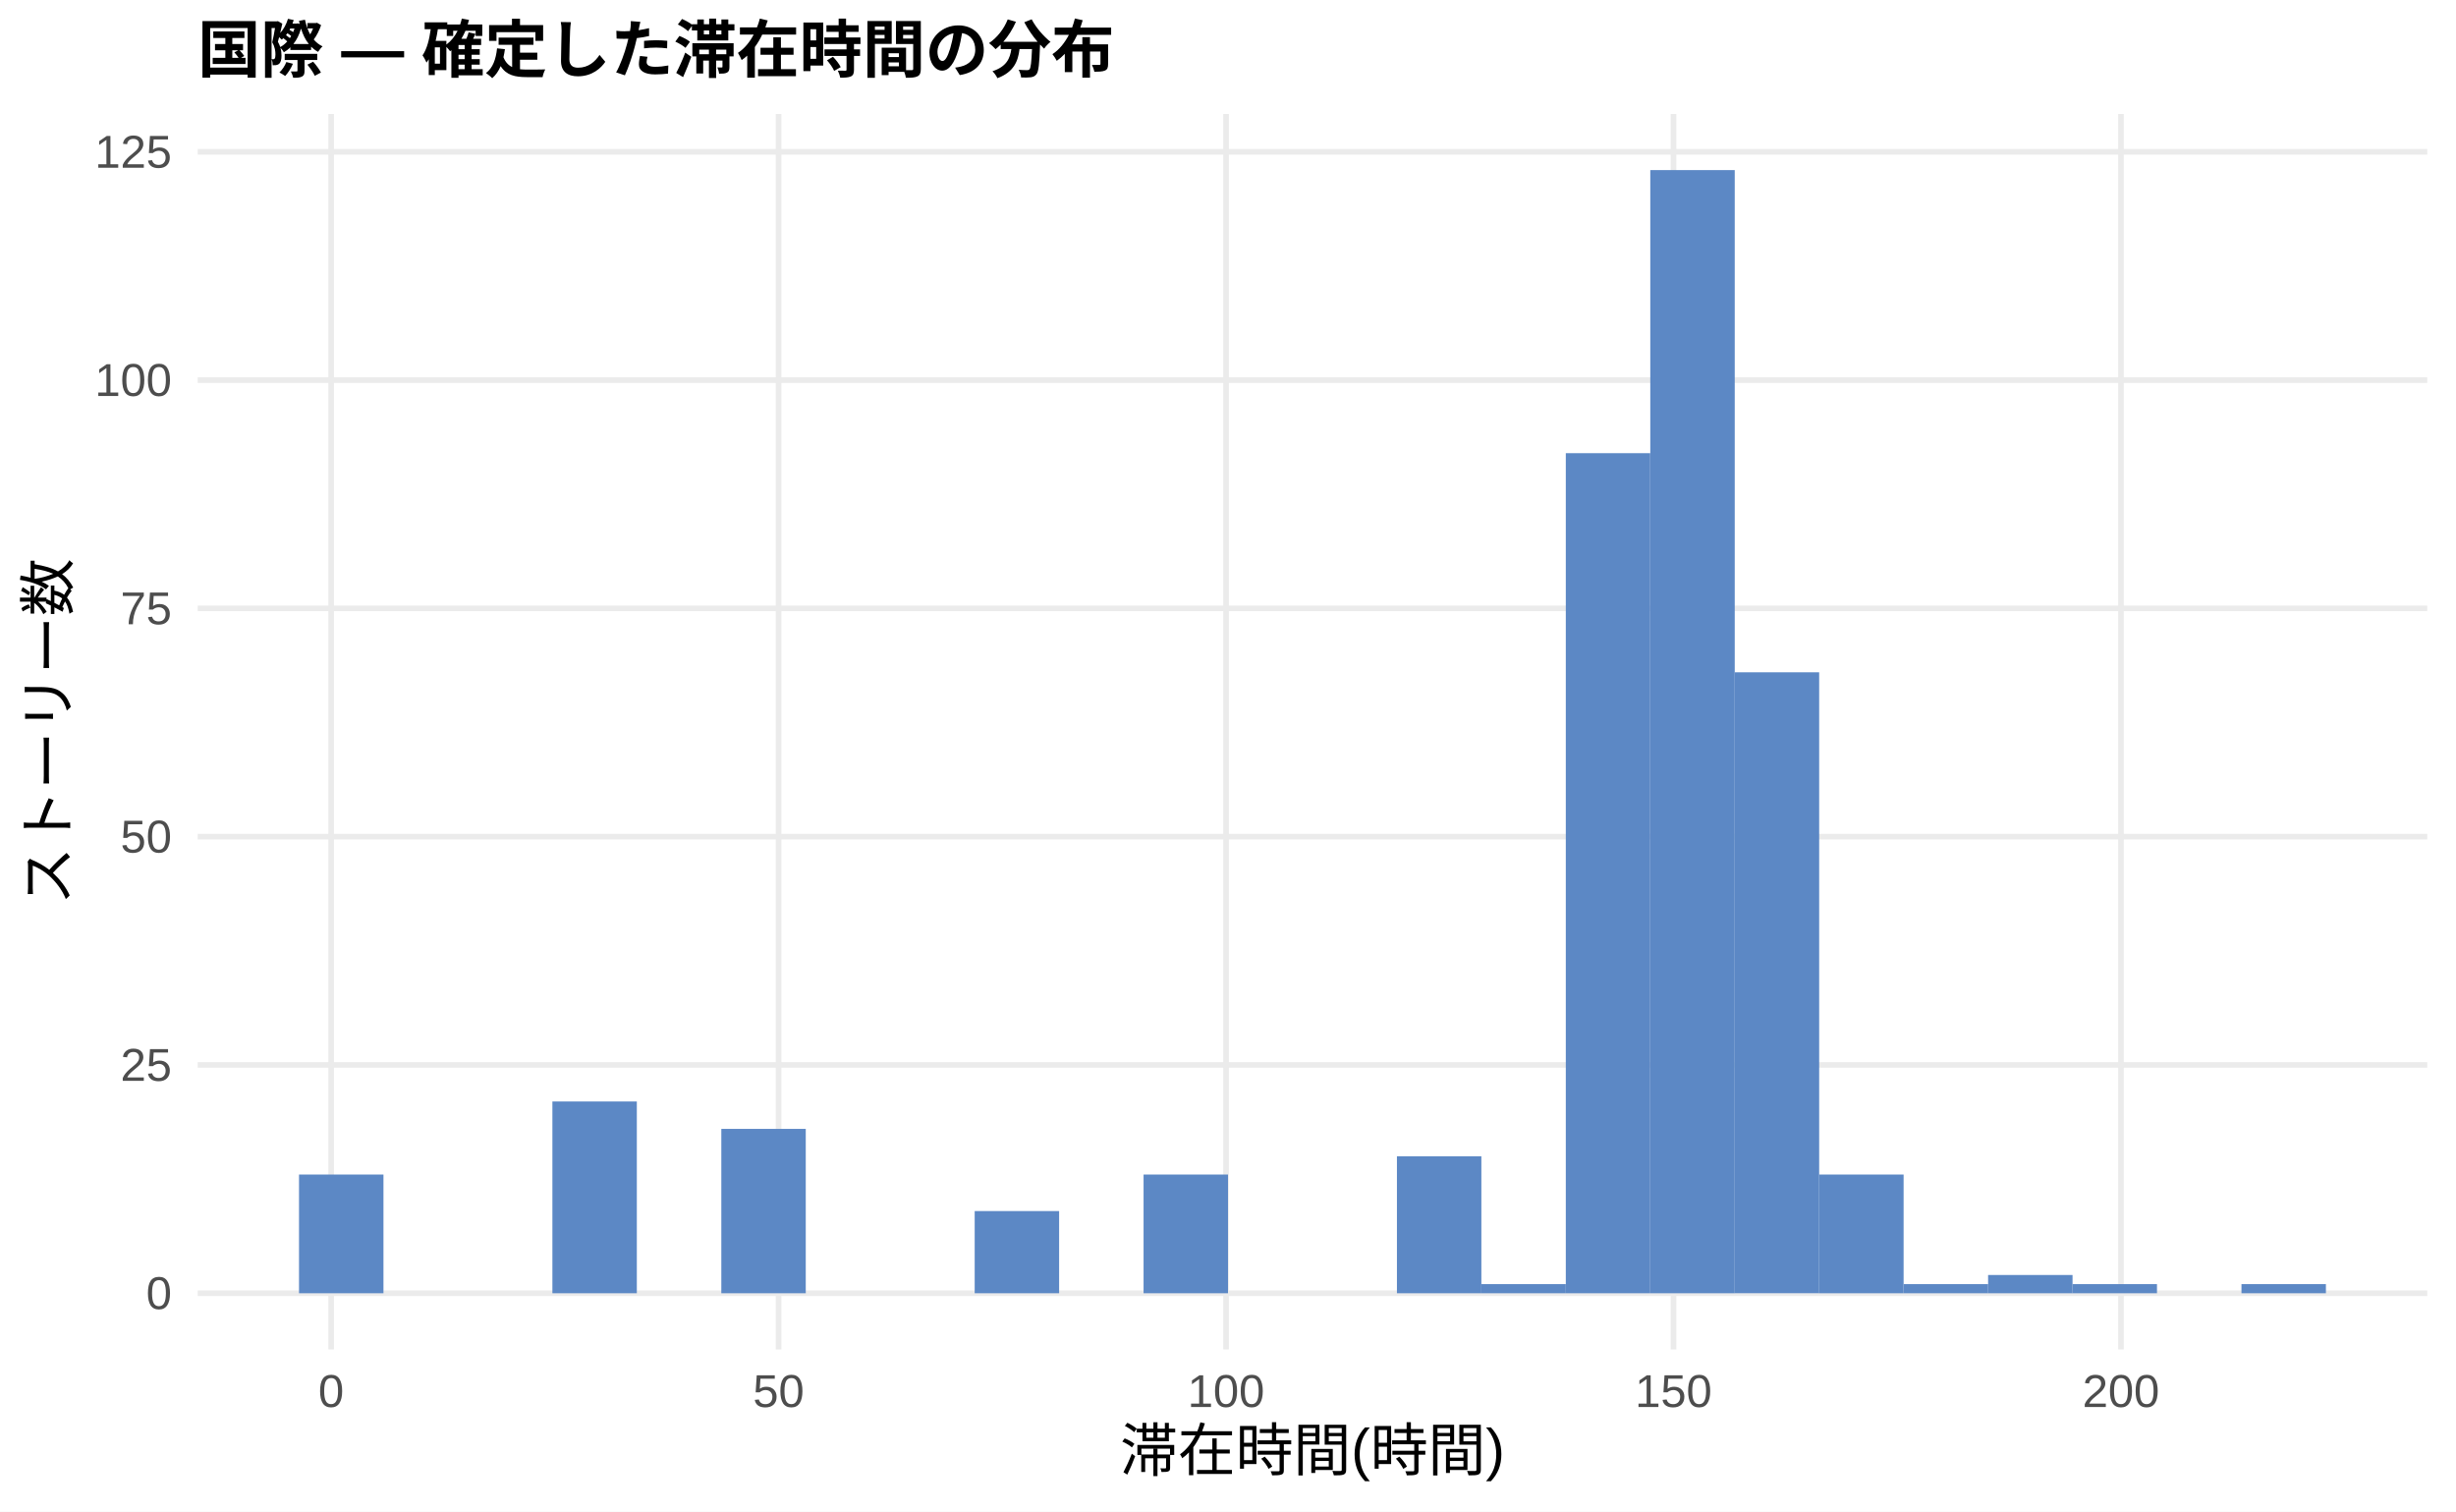
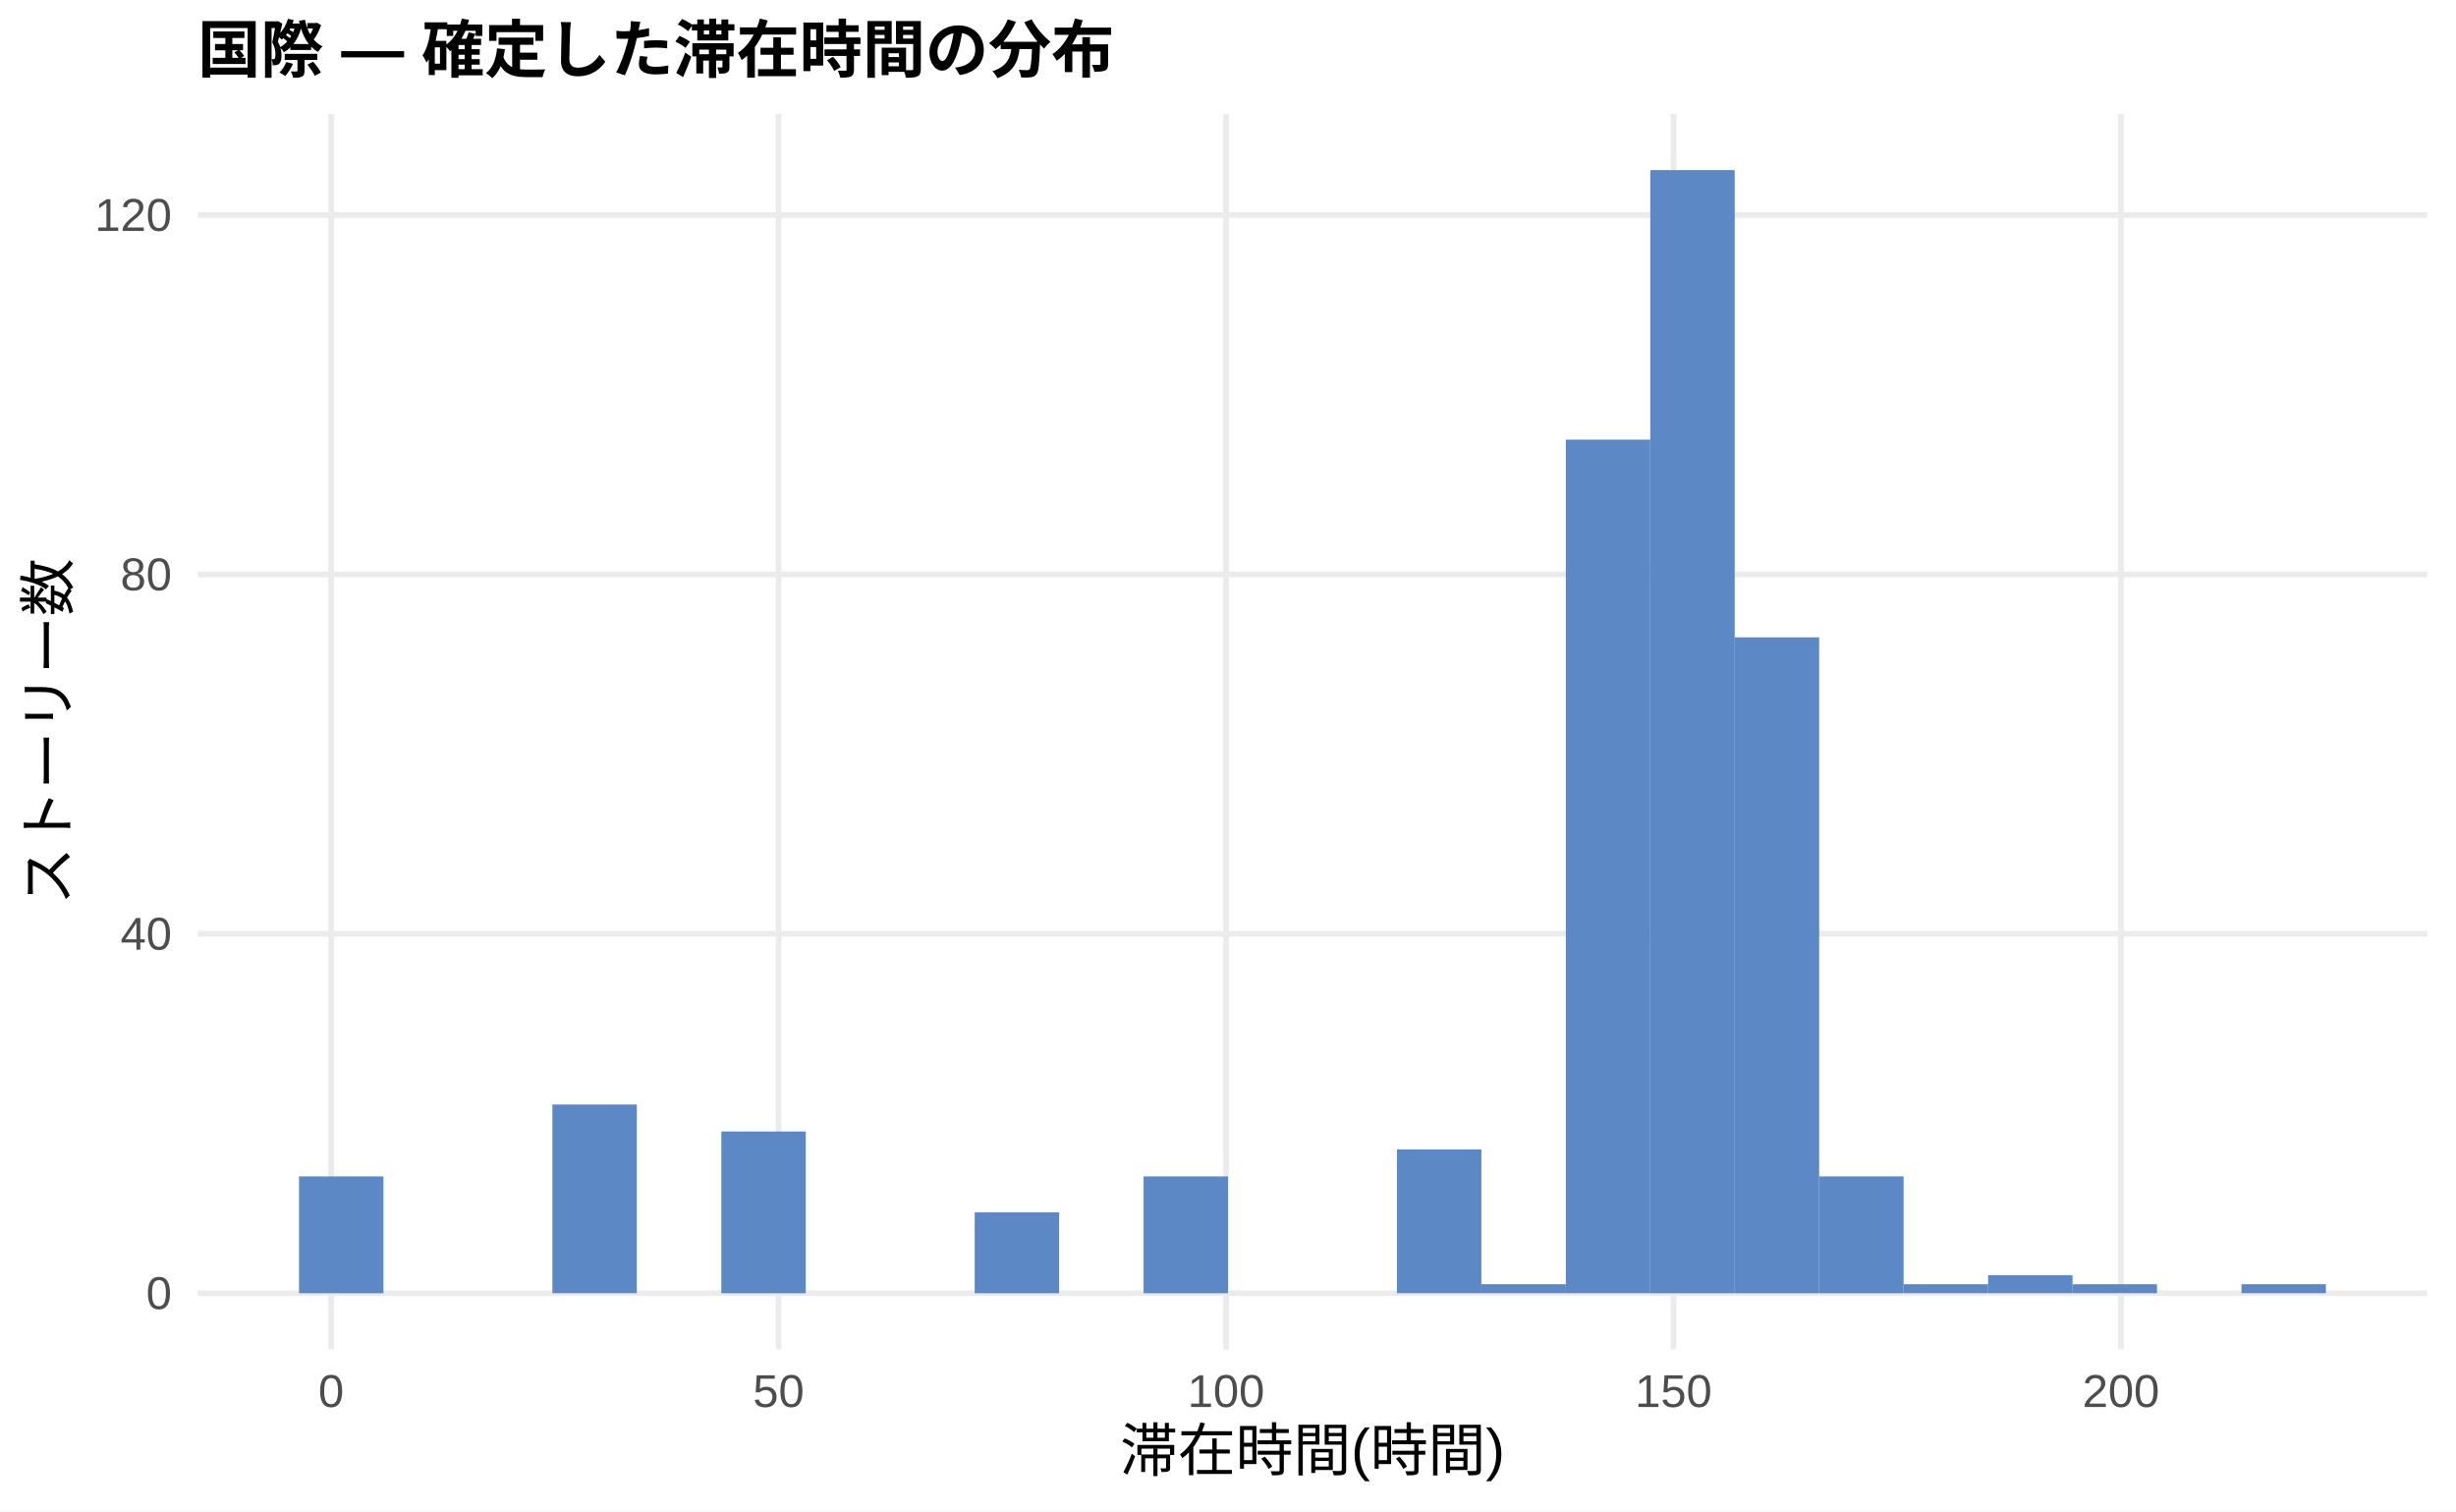
<svg xmlns="http://www.w3.org/2000/svg" width="468.00pt" height="288.00pt" viewBox="0 0 468.00 288.00">
  <g class="svglite">
    <defs>
      <style type="text/css">
    .svglite line, .svglite polyline, .svglite polygon, .svglite path, .svglite rect, .svglite circle {
      fill: none;
      stroke: #000000;
      stroke-linecap: round;
      stroke-linejoin: round;
      stroke-miterlimit: 10.00;
    }
    .svglite text {
      white-space: pre;
    }
    .svglite g.glyphgroup path {
      fill: inherit;
      stroke: none;
    }
  </style>
    </defs>
    <rect width="100%" height="100%" style="stroke: none; fill: #FFFFFF;" />
    <defs>
      <clipPath id="cpMC4wMHw0NjguMDB8MC4wMHwyODguMDA=">
        <rect x="0.00" y="0.00" width="468.00" height="288.00" />
      </clipPath>
    </defs>
    <g clip-path="url(#cpMC4wMHw0NjguMDB8MC4wMHwyODguMDA=)">
      <rect x="0.00" y="0.00" width="468.00" height="288.00" style="stroke-width: 1.07; stroke: none; fill: #FFFFFF;" />
    </g>
    <defs>
      <clipPath id="cpMzcuNjd8NDYyLjUyfDIxLjcxfDI1Ny4xMg==">
        <rect x="37.67" y="21.71" width="424.85" height="235.41" />
      </clipPath>
    </defs>
    <g clip-path="url(#cpMzcuNjd8NDYyLjUyfDIxLjcxfDI1Ny4xMg==)">
      <polyline points="37.67,246.42 462.52,246.42 " style="stroke-width: 1.07; stroke: #EBEBEB; stroke-linecap: butt;" />
-       <polyline points="37.67,202.92 462.52,202.92 " style="stroke-width: 1.07; stroke: #EBEBEB; stroke-linecap: butt;" />
-       <polyline points="37.67,159.42 462.52,159.42 " style="stroke-width: 1.07; stroke: #EBEBEB; stroke-linecap: butt;" />
-       <polyline points="37.67,115.92 462.52,115.92 " style="stroke-width: 1.07; stroke: #EBEBEB; stroke-linecap: butt;" />
-       <polyline points="37.67,72.43 462.52,72.43 " style="stroke-width: 1.07; stroke: #EBEBEB; stroke-linecap: butt;" />
-       <polyline points="37.67,28.93 462.52,28.93 " style="stroke-width: 1.07; stroke: #EBEBEB; stroke-linecap: butt;" />
+       <polyline points="37.67,177.93 462.52,177.93 " style="stroke-width: 1.07; stroke: #EBEBEB; stroke-linecap: butt;" />
+       <polyline points="37.67,109.45 462.52,109.45 " style="stroke-width: 1.07; stroke: #EBEBEB; stroke-linecap: butt;" />
+       <polyline points="37.67,40.97 462.52,40.97 " style="stroke-width: 1.07; stroke: #EBEBEB; stroke-linecap: butt;" />
      <polyline points="63.10,257.12 63.10,21.71 " style="stroke-width: 1.07; stroke: #EBEBEB; stroke-linecap: butt;" />
      <polyline points="148.36,257.12 148.36,21.71 " style="stroke-width: 1.07; stroke: #EBEBEB; stroke-linecap: butt;" />
      <polyline points="233.63,257.12 233.63,21.71 " style="stroke-width: 1.07; stroke: #EBEBEB; stroke-linecap: butt;" />
      <polyline points="318.89,257.12 318.89,21.71 " style="stroke-width: 1.07; stroke: #EBEBEB; stroke-linecap: butt;" />
      <polyline points="404.16,257.12 404.16,21.71 " style="stroke-width: 1.07; stroke: #EBEBEB; stroke-linecap: butt;" />
-       <rect x="56.98" y="223.80" width="16.09" height="22.62" style="stroke-width: 1.07; stroke: none; stroke-linecap: butt; stroke-linejoin: miter; fill: #5C88C5;" />
+       <rect x="56.98" y="224.16" width="16.09" height="22.26" style="stroke-width: 1.07; stroke: none; stroke-linecap: butt; stroke-linejoin: miter; fill: #5C88C5;" />
      <rect x="73.08" y="246.42" width="16.09" height="0.00" style="stroke-width: 1.07; stroke: none; stroke-linecap: butt; stroke-linejoin: miter; fill: #5C88C5;" />
      <rect x="89.17" y="246.42" width="16.09" height="0.00" style="stroke-width: 1.07; stroke: none; stroke-linecap: butt; stroke-linejoin: miter; fill: #5C88C5;" />
-       <rect x="105.26" y="209.88" width="16.09" height="36.54" style="stroke-width: 1.07; stroke: none; stroke-linecap: butt; stroke-linejoin: miter; fill: #5C88C5;" />
+       <rect x="105.26" y="210.46" width="16.09" height="35.95" style="stroke-width: 1.07; stroke: none; stroke-linecap: butt; stroke-linejoin: miter; fill: #5C88C5;" />
      <rect x="121.35" y="246.42" width="16.09" height="0.00" style="stroke-width: 1.07; stroke: none; stroke-linecap: butt; stroke-linejoin: miter; fill: #5C88C5;" />
-       <rect x="137.45" y="215.10" width="16.09" height="31.32" style="stroke-width: 1.07; stroke: none; stroke-linecap: butt; stroke-linejoin: miter; fill: #5C88C5;" />
+       <rect x="137.45" y="215.60" width="16.09" height="30.82" style="stroke-width: 1.07; stroke: none; stroke-linecap: butt; stroke-linejoin: miter; fill: #5C88C5;" />
      <rect x="153.54" y="246.42" width="16.09" height="0.00" style="stroke-width: 1.07; stroke: none; stroke-linecap: butt; stroke-linejoin: miter; fill: #5C88C5;" />
      <rect x="169.63" y="246.42" width="16.09" height="0.00" style="stroke-width: 1.07; stroke: none; stroke-linecap: butt; stroke-linejoin: miter; fill: #5C88C5;" />
-       <rect x="185.73" y="230.76" width="16.09" height="15.66" style="stroke-width: 1.07; stroke: none; stroke-linecap: butt; stroke-linejoin: miter; fill: #5C88C5;" />
+       <rect x="185.73" y="231.01" width="16.09" height="15.41" style="stroke-width: 1.07; stroke: none; stroke-linecap: butt; stroke-linejoin: miter; fill: #5C88C5;" />
      <rect x="201.82" y="246.42" width="16.09" height="0.00" style="stroke-width: 1.07; stroke: none; stroke-linecap: butt; stroke-linejoin: miter; fill: #5C88C5;" />
-       <rect x="217.91" y="223.80" width="16.09" height="22.62" style="stroke-width: 1.07; stroke: none; stroke-linecap: butt; stroke-linejoin: miter; fill: #5C88C5;" />
+       <rect x="217.91" y="224.16" width="16.09" height="22.26" style="stroke-width: 1.07; stroke: none; stroke-linecap: butt; stroke-linejoin: miter; fill: #5C88C5;" />
      <rect x="234.00" y="246.42" width="16.09" height="0.00" style="stroke-width: 1.07; stroke: none; stroke-linecap: butt; stroke-linejoin: miter; fill: #5C88C5;" />
      <rect x="250.10" y="246.42" width="16.09" height="0.00" style="stroke-width: 1.07; stroke: none; stroke-linecap: butt; stroke-linejoin: miter; fill: #5C88C5;" />
-       <rect x="266.19" y="220.32" width="16.09" height="26.10" style="stroke-width: 1.07; stroke: none; stroke-linecap: butt; stroke-linejoin: miter; fill: #5C88C5;" />
-       <rect x="282.28" y="244.68" width="16.09" height="1.74" style="stroke-width: 1.07; stroke: none; stroke-linecap: butt; stroke-linejoin: miter; fill: #5C88C5;" />
-       <rect x="298.37" y="86.35" width="16.09" height="160.07" style="stroke-width: 1.07; stroke: none; stroke-linecap: butt; stroke-linejoin: miter; fill: #5C88C5;" />
+       <rect x="266.19" y="219.02" width="16.09" height="27.39" style="stroke-width: 1.07; stroke: none; stroke-linecap: butt; stroke-linejoin: miter; fill: #5C88C5;" />
+       <rect x="282.28" y="244.70" width="16.09" height="1.71" style="stroke-width: 1.07; stroke: none; stroke-linecap: butt; stroke-linejoin: miter; fill: #5C88C5;" />
+       <rect x="298.37" y="83.77" width="16.09" height="162.64" style="stroke-width: 1.07; stroke: none; stroke-linecap: butt; stroke-linejoin: miter; fill: #5C88C5;" />
      <rect x="314.47" y="32.41" width="16.09" height="214.01" style="stroke-width: 1.07; stroke: none; stroke-linecap: butt; stroke-linejoin: miter; fill: #5C88C5;" />
-       <rect x="330.56" y="128.10" width="16.09" height="118.31" style="stroke-width: 1.07; stroke: none; stroke-linecap: butt; stroke-linejoin: miter; fill: #5C88C5;" />
-       <rect x="346.65" y="223.80" width="16.09" height="22.62" style="stroke-width: 1.07; stroke: none; stroke-linecap: butt; stroke-linejoin: miter; fill: #5C88C5;" />
-       <rect x="362.75" y="244.68" width="16.09" height="1.74" style="stroke-width: 1.07; stroke: none; stroke-linecap: butt; stroke-linejoin: miter; fill: #5C88C5;" />
-       <rect x="378.84" y="242.94" width="16.09" height="3.48" style="stroke-width: 1.07; stroke: none; stroke-linecap: butt; stroke-linejoin: miter; fill: #5C88C5;" />
-       <rect x="394.93" y="244.68" width="16.09" height="1.74" style="stroke-width: 1.07; stroke: none; stroke-linecap: butt; stroke-linejoin: miter; fill: #5C88C5;" />
+       <rect x="330.56" y="121.44" width="16.09" height="124.98" style="stroke-width: 1.07; stroke: none; stroke-linecap: butt; stroke-linejoin: miter; fill: #5C88C5;" />
+       <rect x="346.65" y="224.16" width="16.09" height="22.26" style="stroke-width: 1.07; stroke: none; stroke-linecap: butt; stroke-linejoin: miter; fill: #5C88C5;" />
+       <rect x="362.75" y="244.70" width="16.09" height="1.71" style="stroke-width: 1.07; stroke: none; stroke-linecap: butt; stroke-linejoin: miter; fill: #5C88C5;" />
+       <rect x="378.84" y="242.99" width="16.09" height="3.42" style="stroke-width: 1.07; stroke: none; stroke-linecap: butt; stroke-linejoin: miter; fill: #5C88C5;" />
+       <rect x="394.93" y="244.70" width="16.09" height="1.71" style="stroke-width: 1.07; stroke: none; stroke-linecap: butt; stroke-linejoin: miter; fill: #5C88C5;" />
      <rect x="411.02" y="246.42" width="16.09" height="0.00" style="stroke-width: 1.07; stroke: none; stroke-linecap: butt; stroke-linejoin: miter; fill: #5C88C5;" />
-       <rect x="427.12" y="244.68" width="16.09" height="1.74" style="stroke-width: 1.07; stroke: none; stroke-linecap: butt; stroke-linejoin: miter; fill: #5C88C5;" />
+       <rect x="427.12" y="244.70" width="16.09" height="1.71" style="stroke-width: 1.07; stroke: none; stroke-linecap: butt; stroke-linejoin: miter; fill: #5C88C5;" />
    </g>
    <g clip-path="url(#cpMC4wMHw0NjguMDB8MC4wMHwyODguMDA=)">
      <text x="32.74" y="249.44" text-anchor="end" style="font-size: 8.80px;fill: #4D4D4D; font-family: &quot;Liberation Sans&quot;;" textLength="4.89px" lengthAdjust="spacingAndGlyphs">0</text>
-       <text x="32.74" y="205.95" text-anchor="end" style="font-size: 8.80px;fill: #4D4D4D; font-family: &quot;Liberation Sans&quot;;" textLength="9.78px" lengthAdjust="spacingAndGlyphs">25</text>
-       <text x="32.74" y="162.45" text-anchor="end" style="font-size: 8.80px;fill: #4D4D4D; font-family: &quot;Liberation Sans&quot;;" textLength="9.78px" lengthAdjust="spacingAndGlyphs">50</text>
-       <text x="32.74" y="118.95" text-anchor="end" style="font-size: 8.80px;fill: #4D4D4D; font-family: &quot;Liberation Sans&quot;;" textLength="9.78px" lengthAdjust="spacingAndGlyphs">75</text>
-       <text x="32.74" y="75.45" text-anchor="end" style="font-size: 8.80px;fill: #4D4D4D; font-family: &quot;Liberation Sans&quot;;" textLength="14.67px" lengthAdjust="spacingAndGlyphs">100</text>
-       <text x="32.74" y="31.96" text-anchor="end" style="font-size: 8.80px;fill: #4D4D4D; font-family: &quot;Liberation Sans&quot;;" textLength="14.67px" lengthAdjust="spacingAndGlyphs">125</text>
+       <text x="32.74" y="180.96" text-anchor="end" style="font-size: 8.80px;fill: #4D4D4D; font-family: &quot;Liberation Sans&quot;;" textLength="9.78px" lengthAdjust="spacingAndGlyphs">40</text>
+       <text x="32.74" y="112.48" text-anchor="end" style="font-size: 8.80px;fill: #4D4D4D; font-family: &quot;Liberation Sans&quot;;" textLength="9.78px" lengthAdjust="spacingAndGlyphs">80</text>
+       <text x="32.74" y="44.00" text-anchor="end" style="font-size: 8.80px;fill: #4D4D4D; font-family: &quot;Liberation Sans&quot;;" textLength="14.67px" lengthAdjust="spacingAndGlyphs">120</text>
      <text x="63.10" y="268.10" text-anchor="middle" style="font-size: 8.80px;fill: #4D4D4D; font-family: &quot;Liberation Sans&quot;;" textLength="4.89px" lengthAdjust="spacingAndGlyphs">0</text>
      <text x="148.36" y="268.10" text-anchor="middle" style="font-size: 8.80px;fill: #4D4D4D; font-family: &quot;Liberation Sans&quot;;" textLength="9.78px" lengthAdjust="spacingAndGlyphs">50</text>
      <text x="233.63" y="268.10" text-anchor="middle" style="font-size: 8.80px;fill: #4D4D4D; font-family: &quot;Liberation Sans&quot;;" textLength="14.67px" lengthAdjust="spacingAndGlyphs">100</text>
      <text x="318.89" y="268.10" text-anchor="middle" style="font-size: 8.80px;fill: #4D4D4D; font-family: &quot;Liberation Sans&quot;;" textLength="14.67px" lengthAdjust="spacingAndGlyphs">150</text>
      <text x="404.16" y="268.10" text-anchor="middle" style="font-size: 8.80px;fill: #4D4D4D; font-family: &quot;Liberation Sans&quot;;" textLength="14.67px" lengthAdjust="spacingAndGlyphs">200</text>
      <text x="250.10" y="280.24" text-anchor="middle" style="font-size: 11.00px; font-family: &quot;Liberation Sans&quot;;" textLength="73.31px" lengthAdjust="spacingAndGlyphs">滞在時間(時間)</text>
      <text transform="translate(13.05,139.41) rotate(-90)" text-anchor="middle" style="font-size: 11.00px; font-family: &quot;Liberation Sans&quot;;" textLength="66.00px" lengthAdjust="spacingAndGlyphs">ストーリー数</text>
      <text x="37.67" y="13.74" style="font-size: 12.00px; font-weight: bold; font-family: &quot;Liberation Sans&quot;;" textLength="174.66px" lengthAdjust="spacingAndGlyphs">国際 — 確定した滞在時間の分布</text>
    </g>
  </g>
</svg>
